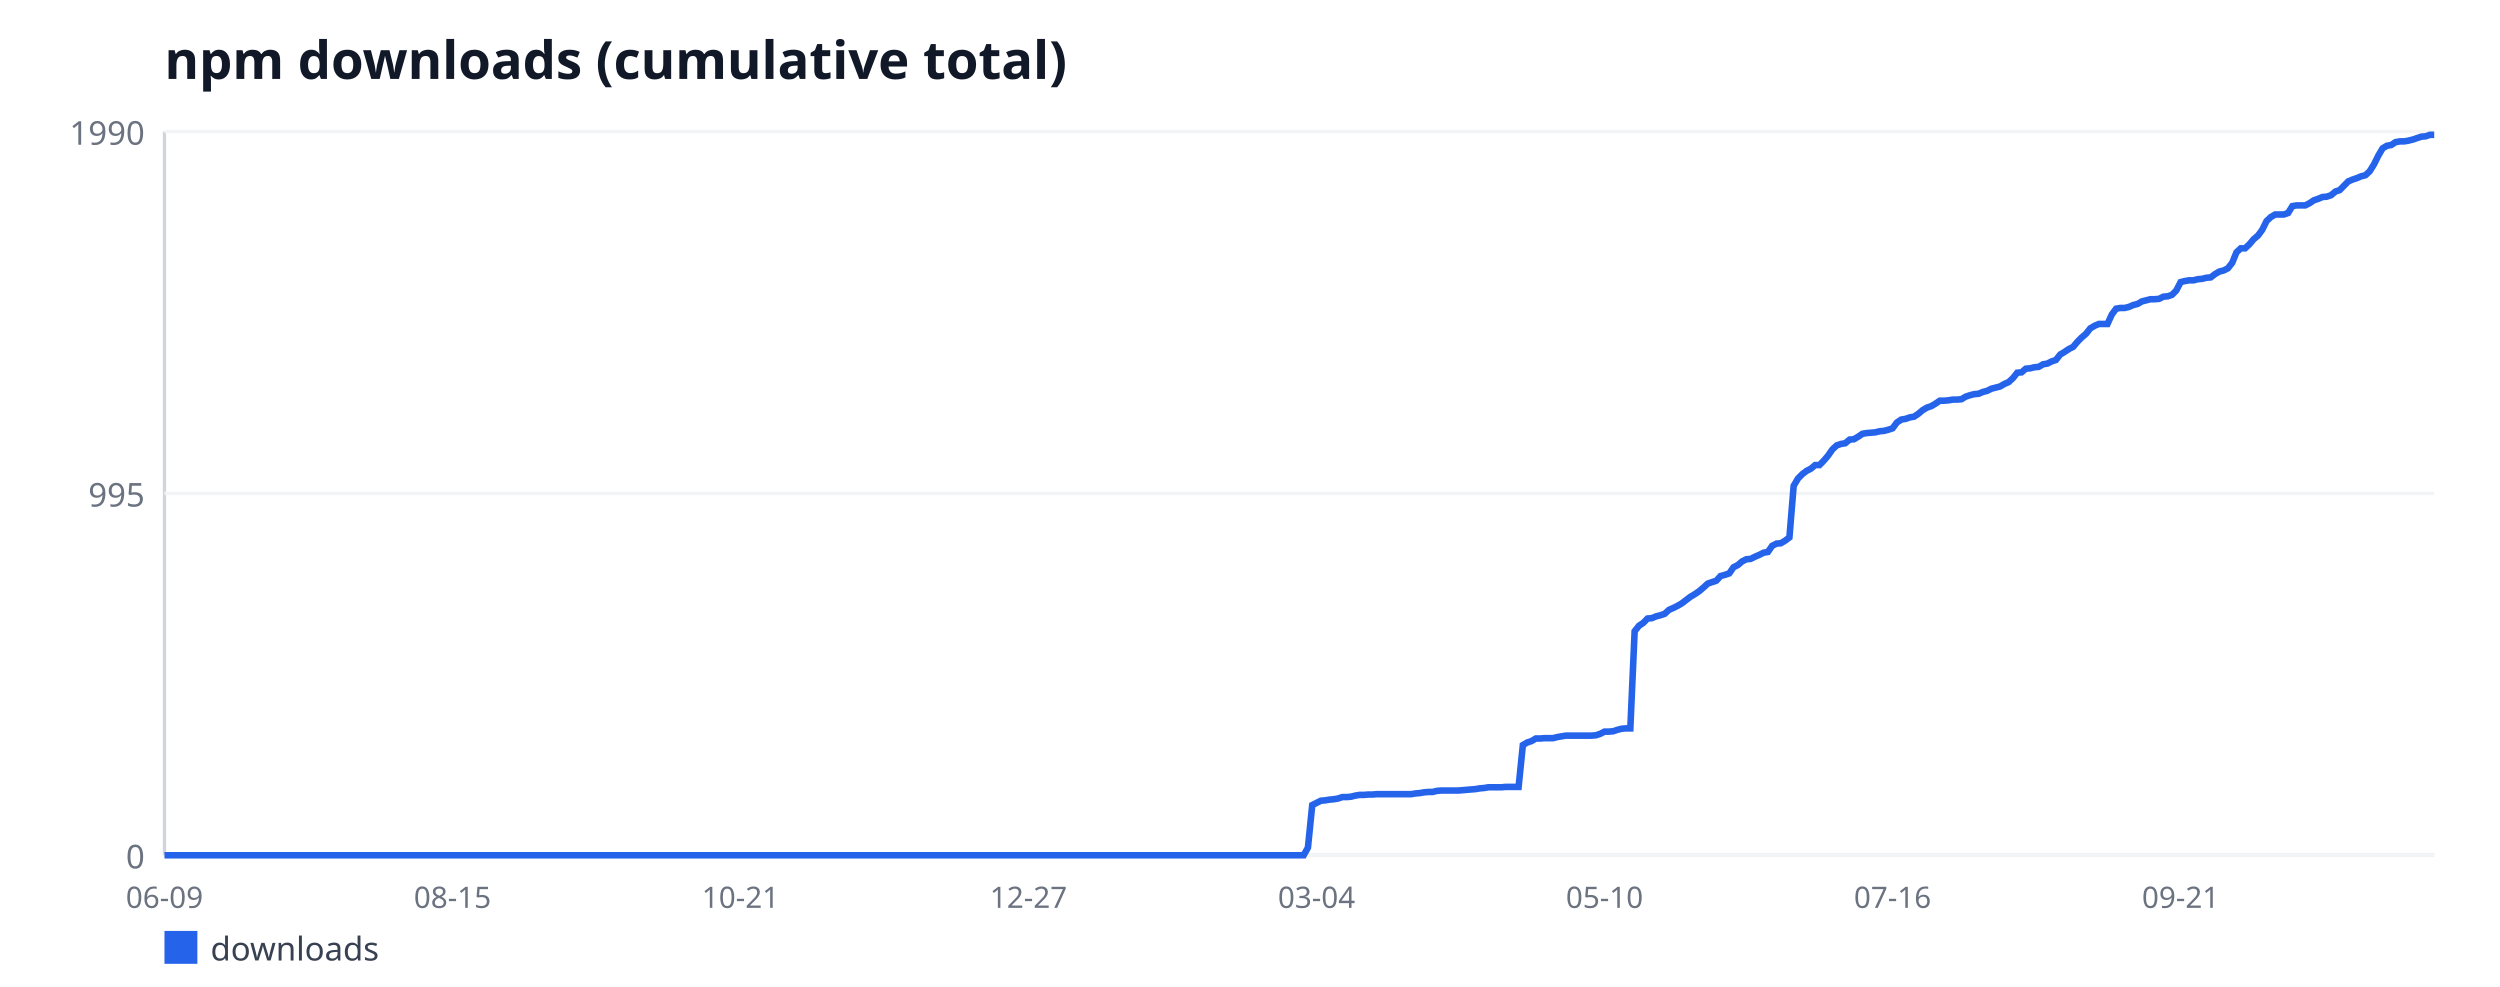
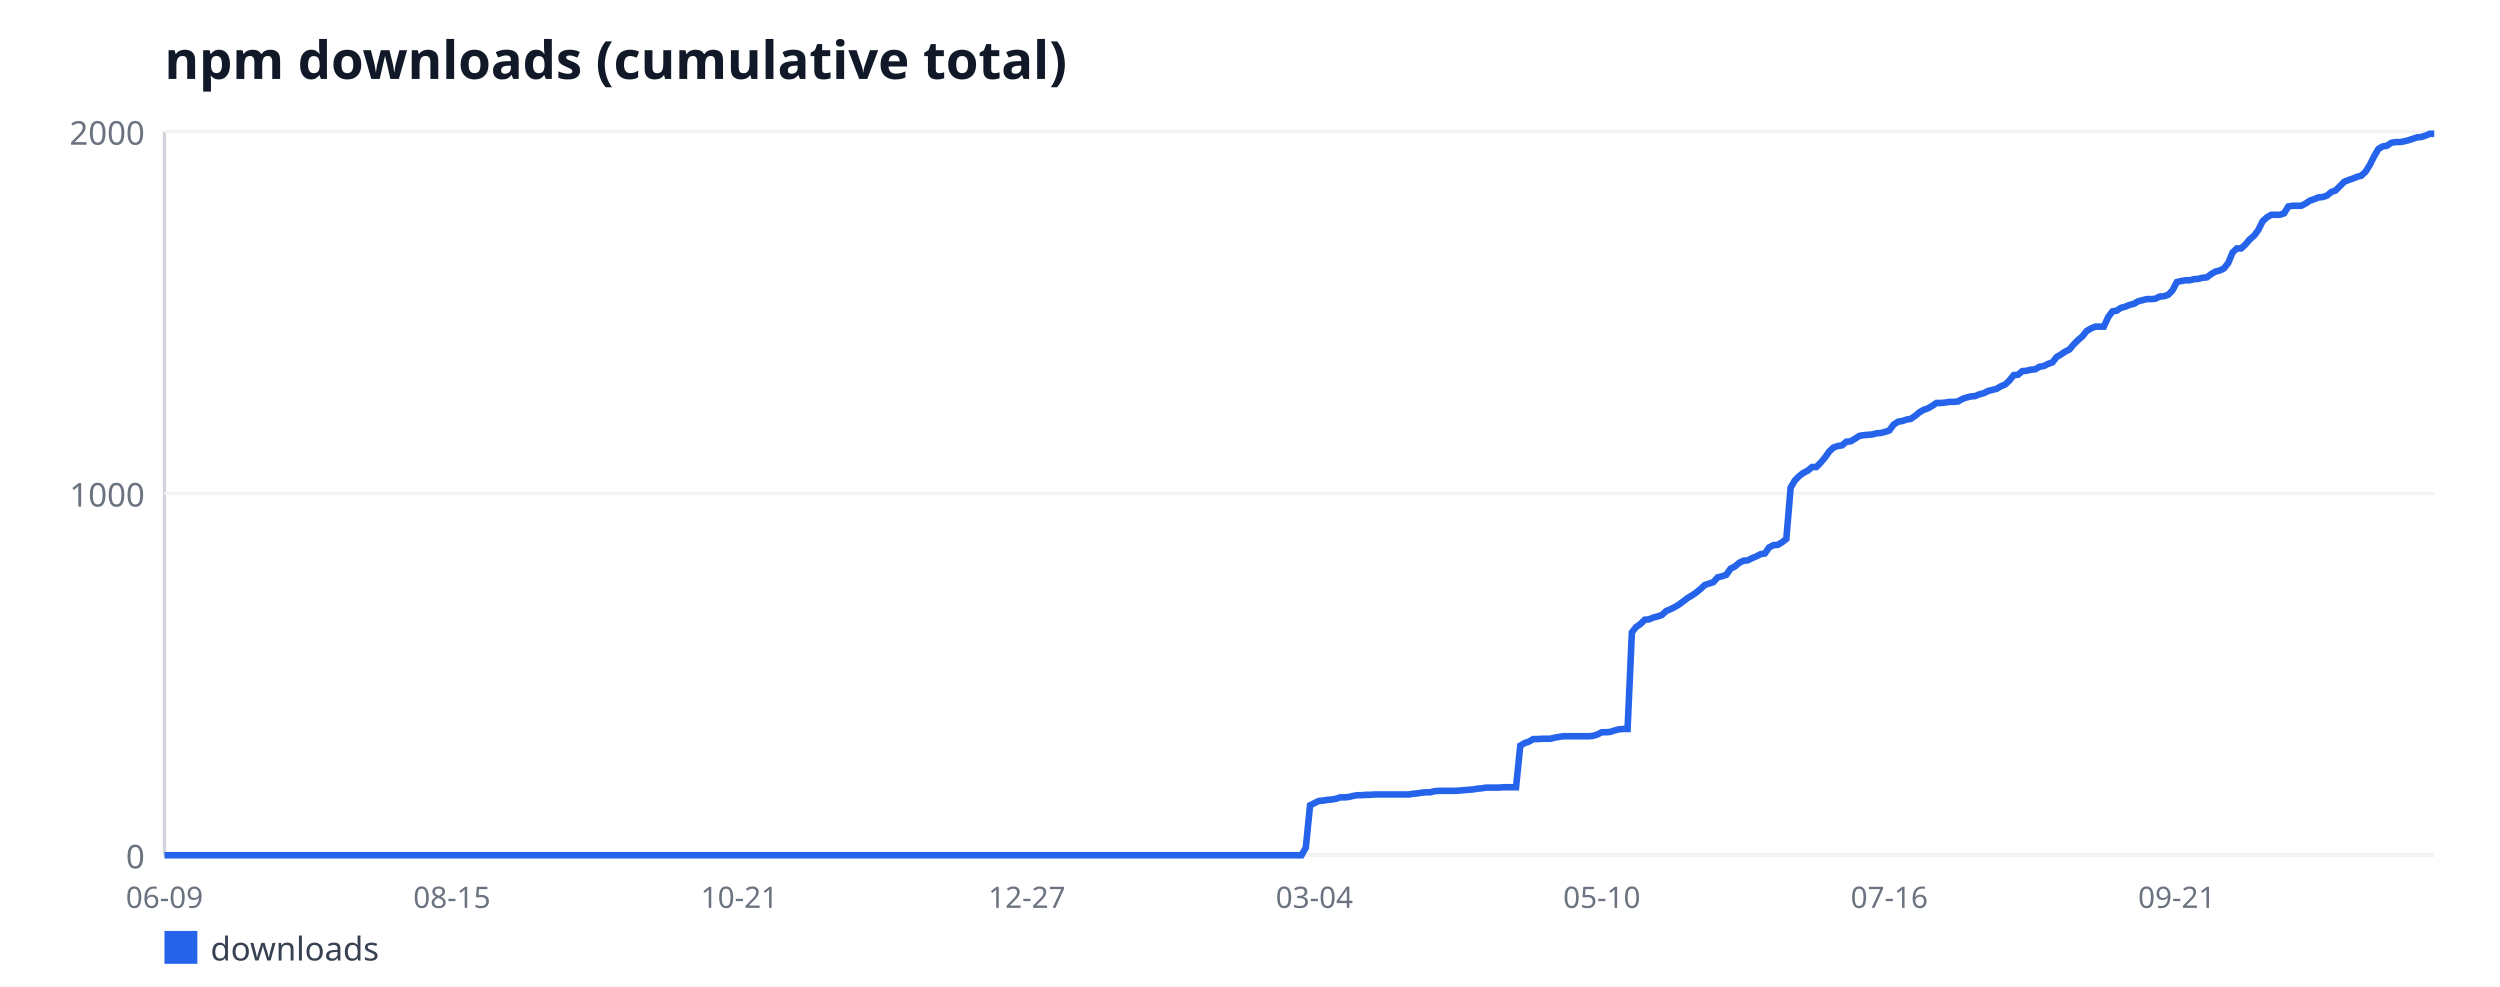
<svg xmlns="http://www.w3.org/2000/svg" width="760" height="300" viewBox="0 0 760 300" font-family="sans-serif">
  <rect width="760" height="300" fill="#ffffff" />
  <text x="50" y="24" font-size="16" font-weight="bold" fill="#111827">npm downloads (cumulative total)</text>
  <line x1="50" y1="40" x2="50" y2="260" stroke="#d1d5db" stroke-width="1" />
  <line x1="50" y1="260" x2="740" y2="260" stroke="#d1d5db" stroke-width="1" />
  <line x1="50" y1="260" x2="740" y2="260" stroke="#f3f4f6" stroke-width="1" />
  <text x="44" y="264" font-size="10" fill="#6b7280" text-anchor="end">0</text>
  <line x1="50" y1="150" x2="740" y2="150" stroke="#f3f4f6" stroke-width="1" />
-   <text x="44" y="154" font-size="10" fill="#6b7280" text-anchor="end">995</text>
+   <text x="44" y="154" font-size="10" fill="#6b7280" text-anchor="end">1000</text>
  <line x1="50" y1="40" x2="740" y2="40" stroke="#f3f4f6" stroke-width="1" />
-   <text x="44" y="44" font-size="10" fill="#6b7280" text-anchor="end">1990</text>
+   <text x="44" y="44" font-size="10" fill="#6b7280" text-anchor="end">2000</text>
  <text x="50" y="276" font-size="9" fill="#6b7280" text-anchor="middle">06-09</text>
-   <text x="137.56" y="276" font-size="9" fill="#6b7280" text-anchor="middle">08-15</text>
-   <text x="225.11" y="276" font-size="9" fill="#6b7280" text-anchor="middle">10-21</text>
-   <text x="312.67" y="276" font-size="9" fill="#6b7280" text-anchor="middle">12-27</text>
-   <text x="400.23" y="276" font-size="9" fill="#6b7280" text-anchor="middle">03-04</text>
-   <text x="487.78" y="276" font-size="9" fill="#6b7280" text-anchor="middle">05-10</text>
-   <text x="575.34" y="276" font-size="9" fill="#6b7280" text-anchor="middle">07-16</text>
-   <text x="662.9" y="276" font-size="9" fill="#6b7280" text-anchor="middle">09-21</text>
-   <polyline fill="none" stroke="#2563eb" stroke-width="2" points="50,260 51.31,260 52.61,260 53.92,260 55.23,260 56.53,260 57.84,260 59.15,260 60.45,260 61.76,260 63.07,260 64.38,260 65.68,260 66.99,260 68.3,260 69.6,260 70.91,260 72.22,260 73.52,260 74.83,260 76.14,260 77.44,260 78.75,260 80.06,260 81.36,260 82.67,260 83.98,260 85.28,260 86.59,260 87.9,260 89.2,260 90.51,260 91.82,260 93.12,260 94.43,260 95.74,260 97.05,260 98.35,260 99.66,260 100.97,260 102.27,260 103.58,260 104.89,260 106.19,260 107.5,260 108.81,260 110.11,260 111.42,260 112.73,260 114.03,260 115.34,260 116.65,260 117.95,260 119.26,260 120.57,260 121.88,260 123.18,260 124.49,260 125.8,260 127.1,260 128.41,260 129.72,260 131.02,260 132.33,260 133.64,260 134.94,260 136.25,260 137.56,260 138.86,260 140.17,260 141.48,260 142.78,260 144.09,260 145.4,260 146.7,260 148.01,260 149.32,260 150.62,260 151.93,260 153.24,260 154.55,260 155.85,260 157.16,260 158.47,260 159.77,260 161.08,260 162.39,260 163.69,260 165,260 166.31,260 167.61,260 168.92,260 170.23,260 171.53,260 172.84,260 174.15,260 175.45,260 176.76,260 178.07,260 179.38,260 180.68,260 181.99,260 183.3,260 184.6,260 185.91,260 187.22,260 188.52,260 189.83,260 191.14,260 192.44,260 193.75,260 195.06,260 196.36,260 197.67,260 198.98,260 200.28,260 201.59,260 202.9,260 204.2,260 205.51,260 206.82,260 208.12,260 209.43,260 210.74,260 212.05,260 213.35,260 214.66,260 215.97,260 217.27,260 218.58,260 219.89,260 221.19,260 222.5,260 223.81,260 225.11,260 226.42,260 227.73,260 229.03,260 230.34,260 231.65,260 232.95,260 234.26,260 235.57,260 236.88,260 238.18,260 239.49,260 240.8,260 242.1,260 243.41,260 244.72,260 246.02,260 247.33,260 248.64,260 249.94,260 251.25,260 252.56,260 253.86,260 255.17,260 256.48,260 257.78,260 259.09,260 260.4,260 261.7,260 263.01,260 264.32,260 265.62,260 266.93,260 268.24,260 269.55,260 270.85,260 272.16,260 273.47,260 274.77,260 276.08,260 277.39,260 278.69,260 280,260 281.31,260 282.61,260 283.92,260 285.23,260 286.53,260 287.84,260 289.15,260 290.45,260 291.76,260 293.07,260 294.38,260 295.68,260 296.99,260 298.3,260 299.6,260 300.91,260 302.22,260 303.52,260 304.83,260 306.14,260 307.44,260 308.75,260 310.06,260 311.36,260 312.67,260 313.98,260 315.28,260 316.59,260 317.9,260 319.2,260 320.51,260 321.82,260 323.12,260 324.43,260 325.74,260 327.05,260 328.35,260 329.66,260 330.97,260 332.27,260 333.58,260 334.89,260 336.19,260 337.5,260 338.81,260 340.11,260 341.42,260 342.73,260 344.03,260 345.34,260 346.65,260 347.95,260 349.26,260 350.57,260 351.88,260 353.18,260 354.49,260 355.8,260 357.1,260 358.41,260 359.72,260 361.02,260 362.33,260 363.64,260 364.94,260 366.25,260 367.56,260 368.86,260 370.17,260 371.48,260 372.78,260 374.09,260 375.4,260 376.7,260 378.01,260 379.32,260 380.62,260 381.93,260 383.24,260 384.55,260 385.85,260 387.16,260 388.47,260 389.77,260 391.08,260 392.39,260 393.69,260 395,260 396.31,260 397.61,257.68 398.92,244.74 400.23,244.08 401.53,243.42 402.84,243.31 404.15,243.09 405.45,242.97 406.76,242.75 408.07,242.31 409.38,242.31 410.68,242.2 411.99,241.87 413.3,241.65 414.6,241.65 415.91,241.54 417.22,241.54 418.52,241.43 419.83,241.43 421.14,241.43 422.44,241.43 423.75,241.43 425.06,241.43 426.36,241.43 427.67,241.43 428.98,241.43 430.28,241.21 431.59,241.1 432.9,240.87 434.2,240.76 435.51,240.76 436.82,240.43 438.12,240.32 439.43,240.32 440.74,240.32 442.05,240.32 443.35,240.32 444.66,240.21 445.97,240.1 447.27,239.99 448.58,239.88 449.89,239.66 451.19,239.55 452.5,239.33 453.81,239.33 455.11,239.33 456.42,239.33 457.73,239.22 459.03,239.22 460.34,239.22 461.65,239.22 462.95,226.5 464.26,225.73 465.57,225.29 466.88,224.51 468.18,224.51 469.49,224.4 470.8,224.4 472.1,224.4 473.41,224.07 474.72,223.85 476.02,223.63 477.33,223.63 478.64,223.63 479.94,223.63 481.25,223.63 482.56,223.63 483.86,223.63 485.17,223.52 486.48,223.08 487.78,222.41 489.09,222.41 490.4,222.3 491.7,221.86 493.01,221.53 494.32,221.42 495.62,221.42 496.93,191.9 498.24,190.24 499.55,189.36 500.85,188.03 502.16,187.92 503.47,187.37 504.77,187.04 506.08,186.59 507.39,185.38 508.69,184.82 510,184.16 511.31,183.39 512.61,182.39 513.92,181.4 515.23,180.62 516.53,179.74 517.84,178.63 519.15,177.42 520.45,176.97 521.76,176.53 523.07,175.1 524.38,174.76 525.68,174.32 526.99,172.44 528.3,171.78 529.6,170.67 530.91,170.01 532.22,169.9 533.52,169.24 534.83,168.68 536.14,168.02 537.44,167.8 538.75,165.92 540.06,165.26 541.36,165.15 542.67,164.37 543.98,163.38 545.28,147.68 546.59,145.47 547.9,144.14 549.2,143.15 550.51,142.48 551.82,141.38 553.12,141.38 554.43,140.05 555.74,138.5 557.05,136.62 558.35,135.41 559.66,134.96 560.97,134.74 562.27,133.64 563.58,133.53 564.89,132.75 566.19,131.87 567.5,131.65 568.81,131.54 570.11,131.43 571.42,131.1 572.73,130.98 574.03,130.65 575.34,130.21 576.65,128.44 577.95,127.56 579.26,127.34 580.57,126.89 581.88,126.67 583.18,125.79 584.49,124.68 585.8,123.91 587.1,123.47 588.41,122.69 589.72,121.81 591.02,121.81 592.33,121.7 593.64,121.48 594.94,121.48 596.25,121.37 597.56,120.59 598.86,120.15 600.17,119.82 601.48,119.71 602.78,119.16 604.09,118.82 605.4,118.16 606.7,117.83 608.01,117.5 609.32,116.72 610.62,116.17 611.93,114.95 613.24,113.3 614.55,113.19 615.85,112.08 617.16,111.97 618.47,111.64 619.77,111.53 621.08,110.75 622.39,110.53 623.69,109.87 625,109.43 626.31,107.77 627.61,106.99 628.92,106.11 630.23,105.45 631.53,103.9 632.84,102.57 634.15,101.47 635.45,99.81 636.76,99.04 638.07,98.48 639.38,98.48 640.68,98.48 641.99,95.61 643.3,93.84 644.6,93.62 645.91,93.62 647.22,93.29 648.52,92.73 649.83,92.4 651.14,91.63 652.44,91.3 653.75,90.96 655.06,90.96 656.36,90.85 657.67,90.19 658.98,90.08 660.28,89.64 661.59,88.31 662.9,85.77 664.2,85.44 665.51,85.22 666.82,85.22 668.12,84.88 669.43,84.77 670.74,84.44 672.05,84.33 673.35,83.34 674.66,82.56 675.97,82.23 677.27,81.57 678.58,79.91 679.89,76.7 681.19,75.49 682.5,75.49 683.81,74.27 685.11,72.72 686.42,71.62 687.73,69.85 689.03,67.2 690.34,65.98 691.65,65.21 692.95,65.21 694.26,65.21 695.57,64.76 696.88,62.66 698.18,62.44 699.49,62.44 700.8,62.44 702.1,61.78 703.41,60.89 704.72,60.45 706.02,59.9 707.33,59.79 708.64,59.35 709.94,58.24 711.25,57.8 712.56,56.47 713.86,55.15 715.17,54.59 716.48,54.15 717.78,53.6 719.09,53.27 720.4,52.05 721.7,49.95 723.01,47.3 724.32,45.09 725.62,44.31 726.93,44.09 728.24,43.21 729.55,42.98 730.85,42.98 732.16,42.76 733.47,42.43 734.77,41.99 736.08,41.55 737.39,41.44 738.69,40.99 740,40.99" />
+   <text x="137.39" y="276" font-size="9" fill="#6b7280" text-anchor="middle">08-15</text>
+   <text x="224.78" y="276" font-size="9" fill="#6b7280" text-anchor="middle">10-21</text>
+   <text x="312.17" y="276" font-size="9" fill="#6b7280" text-anchor="middle">12-27</text>
+   <text x="399.57" y="276" font-size="9" fill="#6b7280" text-anchor="middle">03-04</text>
+   <text x="486.96" y="276" font-size="9" fill="#6b7280" text-anchor="middle">05-10</text>
+   <text x="574.35" y="276" font-size="9" fill="#6b7280" text-anchor="middle">07-16</text>
+   <text x="661.74" y="276" font-size="9" fill="#6b7280" text-anchor="middle">09-21</text>
+   <polyline fill="none" stroke="#2563eb" stroke-width="2" points="50,260 51.3,260 52.61,260 53.91,260 55.22,260 56.52,260 57.83,260 59.13,260 60.43,260 61.74,260 63.04,260 64.35,260 65.65,260 66.96,260 68.26,260 69.57,260 70.87,260 72.17,260 73.48,260 74.78,260 76.09,260 77.39,260 78.7,260 80,260 81.3,260 82.61,260 83.91,260 85.22,260 86.52,260 87.83,260 89.13,260 90.43,260 91.74,260 93.04,260 94.35,260 95.65,260 96.96,260 98.26,260 99.57,260 100.87,260 102.17,260 103.48,260 104.78,260 106.09,260 107.39,260 108.7,260 110,260 111.3,260 112.61,260 113.91,260 115.22,260 116.52,260 117.83,260 119.13,260 120.43,260 121.74,260 123.04,260 124.35,260 125.65,260 126.96,260 128.26,260 129.57,260 130.87,260 132.17,260 133.48,260 134.78,260 136.09,260 137.39,260 138.7,260 140,260 141.3,260 142.61,260 143.91,260 145.22,260 146.52,260 147.83,260 149.13,260 150.43,260 151.74,260 153.04,260 154.35,260 155.65,260 156.96,260 158.26,260 159.57,260 160.87,260 162.17,260 163.48,260 164.78,260 166.09,260 167.39,260 168.7,260 170,260 171.3,260 172.61,260 173.91,260 175.22,260 176.52,260 177.83,260 179.13,260 180.43,260 181.74,260 183.04,260 184.35,260 185.65,260 186.96,260 188.26,260 189.57,260 190.87,260 192.17,260 193.48,260 194.78,260 196.09,260 197.39,260 198.7,260 200,260 201.3,260 202.61,260 203.91,260 205.22,260 206.52,260 207.83,260 209.13,260 210.43,260 211.74,260 213.04,260 214.35,260 215.65,260 216.96,260 218.26,260 219.57,260 220.87,260 222.17,260 223.48,260 224.78,260 226.09,260 227.39,260 228.7,260 230,260 231.3,260 232.61,260 233.91,260 235.22,260 236.52,260 237.83,260 239.13,260 240.43,260 241.74,260 243.04,260 244.35,260 245.65,260 246.96,260 248.26,260 249.57,260 250.87,260 252.17,260 253.48,260 254.78,260 256.09,260 257.39,260 258.7,260 260,260 261.3,260 262.61,260 263.91,260 265.22,260 266.52,260 267.83,260 269.13,260 270.43,260 271.74,260 273.04,260 274.35,260 275.65,260 276.96,260 278.26,260 279.57,260 280.87,260 282.17,260 283.48,260 284.78,260 286.09,260 287.39,260 288.7,260 290,260 291.3,260 292.61,260 293.91,260 295.22,260 296.52,260 297.83,260 299.13,260 300.43,260 301.74,260 303.04,260 304.35,260 305.65,260 306.96,260 308.26,260 309.57,260 310.87,260 312.17,260 313.48,260 314.78,260 316.09,260 317.39,260 318.7,260 320,260 321.3,260 322.61,260 323.91,260 325.22,260 326.52,260 327.83,260 329.13,260 330.43,260 331.74,260 333.04,260 334.35,260 335.65,260 336.96,260 338.26,260 339.57,260 340.87,260 342.17,260 343.48,260 344.78,260 346.09,260 347.39,260 348.7,260 350,260 351.3,260 352.61,260 353.91,260 355.22,260 356.52,260 357.83,260 359.13,260 360.43,260 361.74,260 363.04,260 364.35,260 365.65,260 366.96,260 368.26,260 369.57,260 370.87,260 372.17,260 373.48,260 374.78,260 376.09,260 377.39,260 378.7,260 380,260 381.3,260 382.61,260 383.91,260 385.22,260 386.52,260 387.83,260 389.13,260 390.43,260 391.74,260 393.04,260 394.35,260 395.65,260 396.96,257.69 398.26,244.82 399.57,244.16 400.87,243.5 402.17,243.39 403.48,243.17 404.78,243.06 406.09,242.84 407.39,242.4 408.7,242.4 410,242.29 411.3,241.96 412.61,241.74 413.91,241.74 415.22,241.63 416.52,241.63 417.83,241.52 419.13,241.52 420.43,241.52 421.74,241.52 423.04,241.52 424.35,241.52 425.65,241.52 426.96,241.52 428.26,241.52 429.57,241.3 430.87,241.19 432.17,240.97 433.48,240.86 434.78,240.86 436.09,240.53 437.39,240.42 438.7,240.42 440,240.42 441.3,240.42 442.61,240.42 443.91,240.31 445.22,240.2 446.52,240.09 447.83,239.98 449.13,239.76 450.43,239.65 451.74,239.43 453.04,239.43 454.35,239.43 455.65,239.43 456.96,239.32 458.26,239.32 459.57,239.32 460.87,239.32 462.17,226.67 463.48,225.9 464.78,225.46 466.09,224.69 467.39,224.69 468.7,224.58 470,224.58 471.3,224.58 472.61,224.25 473.91,224.03 475.22,223.81 476.52,223.81 477.83,223.81 479.13,223.81 480.43,223.81 481.74,223.81 483.04,223.81 484.35,223.7 485.65,223.26 486.96,222.6 488.26,222.6 489.57,222.49 490.87,222.05 492.17,221.72 493.48,221.61 494.78,221.61 496.09,192.24 497.39,190.59 498.7,189.71 500,188.39 501.3,188.28 502.61,187.73 503.91,187.4 505.22,186.96 506.52,185.75 507.83,185.2 509.13,184.54 510.43,183.77 511.74,182.78 513.04,181.79 514.35,181.02 515.65,180.14 516.96,179.04 518.26,177.83 519.57,177.39 520.87,176.95 522.17,175.52 523.48,175.19 524.78,174.75 526.09,172.88 527.39,172.22 528.7,171.12 530,170.46 531.3,170.35 532.61,169.69 533.91,169.14 535.22,168.48 536.52,168.26 537.83,166.39 539.13,165.73 540.43,165.62 541.74,164.85 543.04,163.86 544.35,148.24 545.65,146.04 546.96,144.72 548.26,143.73 549.57,143.07 550.87,141.97 552.17,141.97 553.48,140.65 554.78,139.11 556.09,137.24 557.39,136.03 558.7,135.59 560,135.37 561.3,134.27 562.61,134.16 563.91,133.39 565.22,132.51 566.52,132.29 567.83,132.18 569.13,132.07 570.43,131.74 571.74,131.63 573.04,131.3 574.35,130.86 575.65,129.1 576.96,128.22 578.26,128 579.57,127.56 580.87,127.34 582.17,126.46 583.48,125.36 584.78,124.59 586.09,124.15 587.39,123.38 588.7,122.5 590,122.5 591.3,122.39 592.61,122.17 593.91,122.17 595.22,122.06 596.52,121.29 597.83,120.85 599.13,120.52 600.43,120.41 601.74,119.86 603.04,119.53 604.35,118.87 605.65,118.54 606.96,118.21 608.26,117.44 609.57,116.89 610.87,115.68 612.17,114.03 613.48,113.92 614.78,112.82 616.09,112.71 617.39,112.38 618.7,112.27 620,111.5 621.3,111.28 622.61,110.62 623.91,110.18 625.22,108.53 626.52,107.76 627.83,106.88 629.13,106.22 630.43,104.68 631.74,103.36 633.04,102.26 634.35,100.61 635.65,99.84 636.96,99.29 638.26,99.29 639.57,99.29 640.87,96.43 642.17,94.67 643.48,94.45 644.78,93.57 646.09,93.24 647.39,92.69 648.7,92.36 650,91.59 651.3,91.26 652.61,90.93 653.91,90.93 655.22,90.82 656.52,90.16 657.83,90.05 659.13,89.61 660.43,88.29 661.74,85.76 663.04,85.43 664.35,85.21 665.65,85.21 666.96,84.88 668.26,84.77 669.57,84.44 670.87,84.33 672.17,83.34 673.48,82.57 674.78,82.24 676.09,81.58 677.39,79.93 678.7,76.74 680,75.53 681.3,75.53 682.61,74.32 683.91,72.78 685.22,71.68 686.52,69.92 687.83,67.28 689.13,66.07 690.43,65.3 691.74,65.3 693.04,65.3 694.35,64.86 695.65,62.77 696.96,62.55 698.26,62.55 699.57,62.55 700.87,61.89 702.17,61.01 703.48,60.57 704.78,60.02 706.09,59.91 707.39,59.47 708.7,58.37 710,57.93 711.3,56.61 712.61,55.29 713.91,54.74 715.22,54.3 716.52,53.75 717.83,53.42 719.13,52.21 720.43,50.12 721.74,47.48 723.04,45.28 724.35,44.51 725.65,44.29 726.96,43.41 728.26,43.19 729.57,43.19 730.87,42.97 732.17,42.64 733.48,42.2 734.78,41.76 736.09,41.65 737.39,41.21 738.7,40.66 740,40.66" />
  <rect x="50" y="283" width="10" height="10" fill="#2563eb" />
  <text x="64" y="292" font-size="10" fill="#374151">downloads</text>
</svg>
